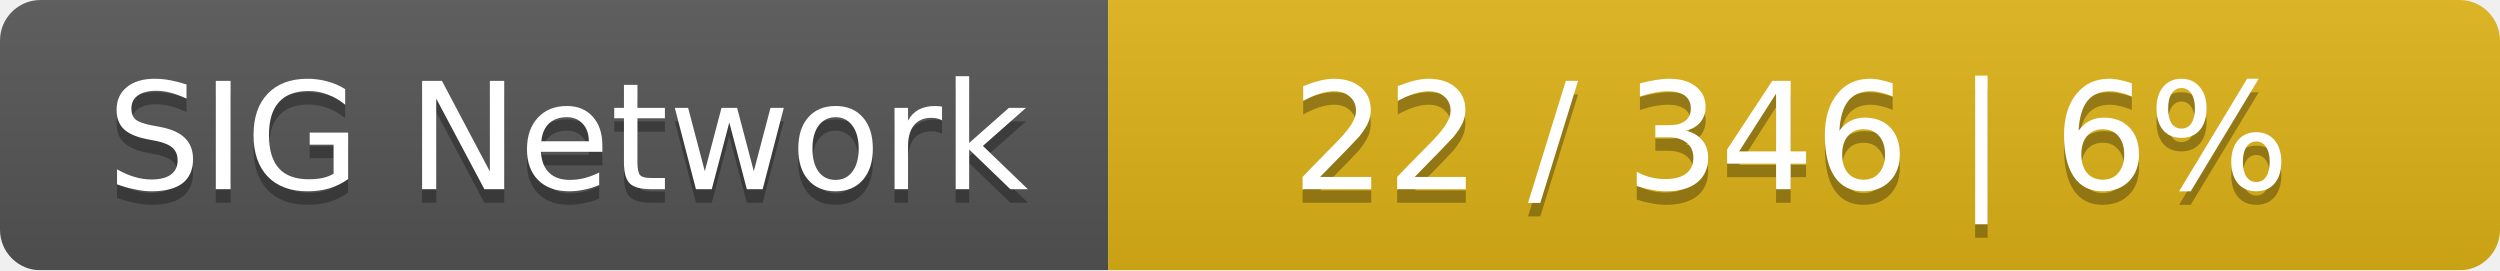
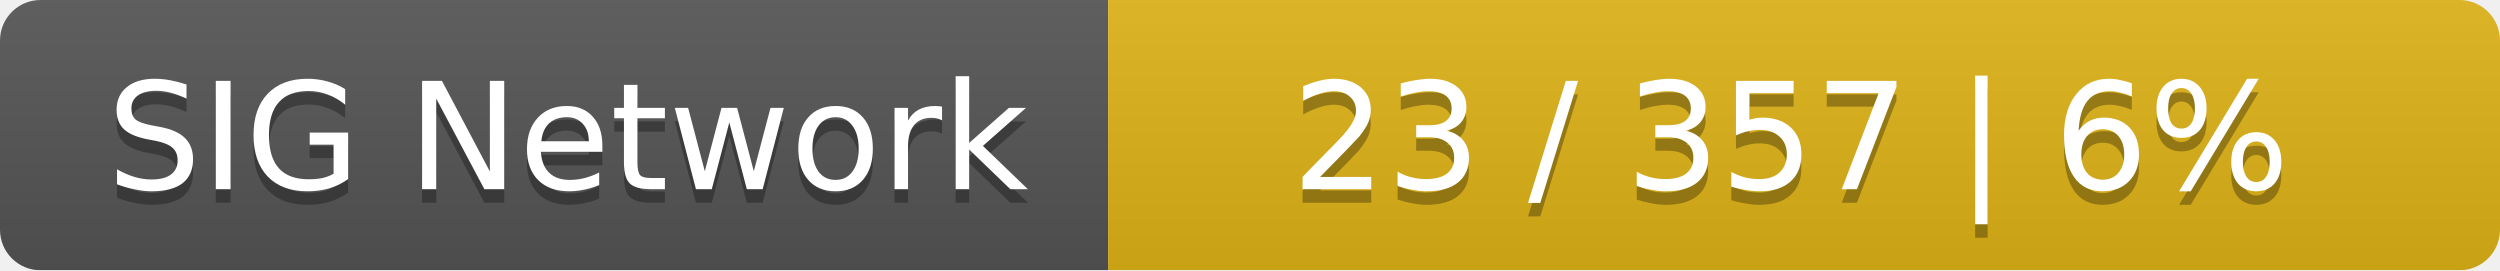
<svg xmlns="http://www.w3.org/2000/svg" width="185" height="20">
  <linearGradient id="smooth" x2="0" y2="100%">
    <stop offset="0" stop-color="#bbb" stop-opacity=".1" />
    <stop offset="1" stop-opacity=".1" />
  </linearGradient>
  <mask id="round">
    <rect width="185" height="20" rx="3" fill="#fff" />
  </mask>
  <g mask="url(#round)">
    <rect width="82" height="20" fill="#555" />
    <rect x="82" width="103" height="20" fill="#dfb317" />
    <rect width="185" height="20" fill="url(#smooth)" />
  </g>
  <g fill="#fff" text-anchor="middle" font-family="DejaVu Sans,Verdana,Geneva,sans-serif" font-size="11">
    <text x="42" y="15" fill="#010101" fill-opacity=".3">SIG Network</text>
    <text x="42" y="14">SIG Network</text>
-     <text x="132.5" y="15" fill="#010101" fill-opacity=".3">22 / 346    |    6%</text>
-     <text x="132.5" y="14">22 / 346    |    6%</text>
+     <text x="132.5" y="15" fill="#010101" fill-opacity=".3">23 / 357    |    6%</text>
+     <text x="132.5" y="14">23 / 357    |    6%</text>
  </g>
</svg>
